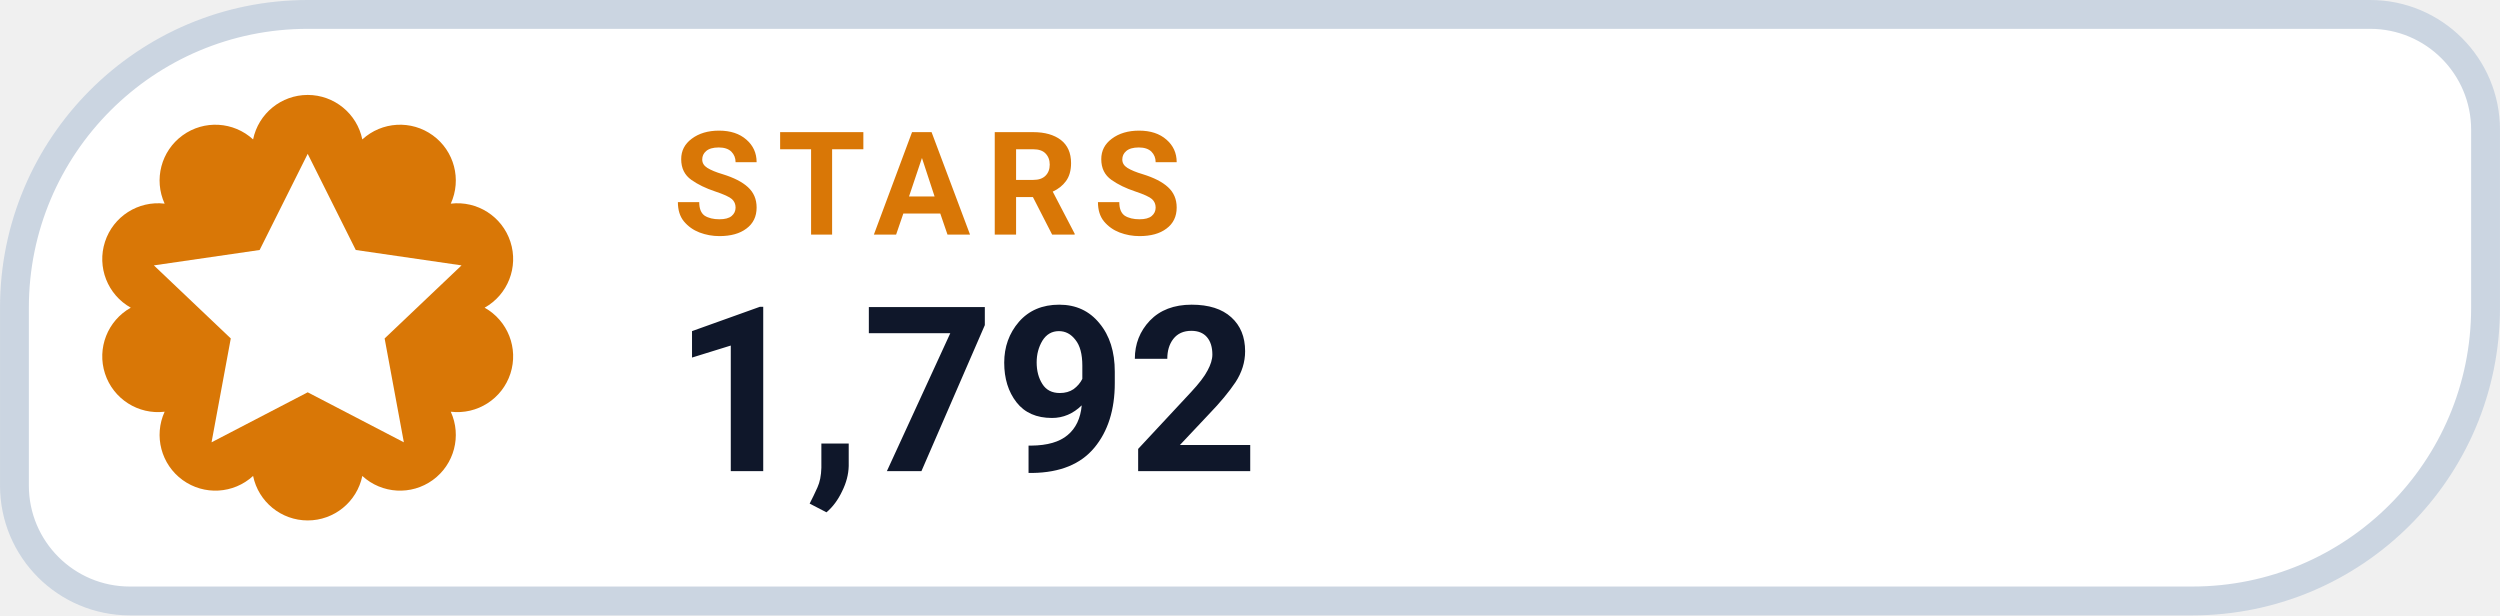
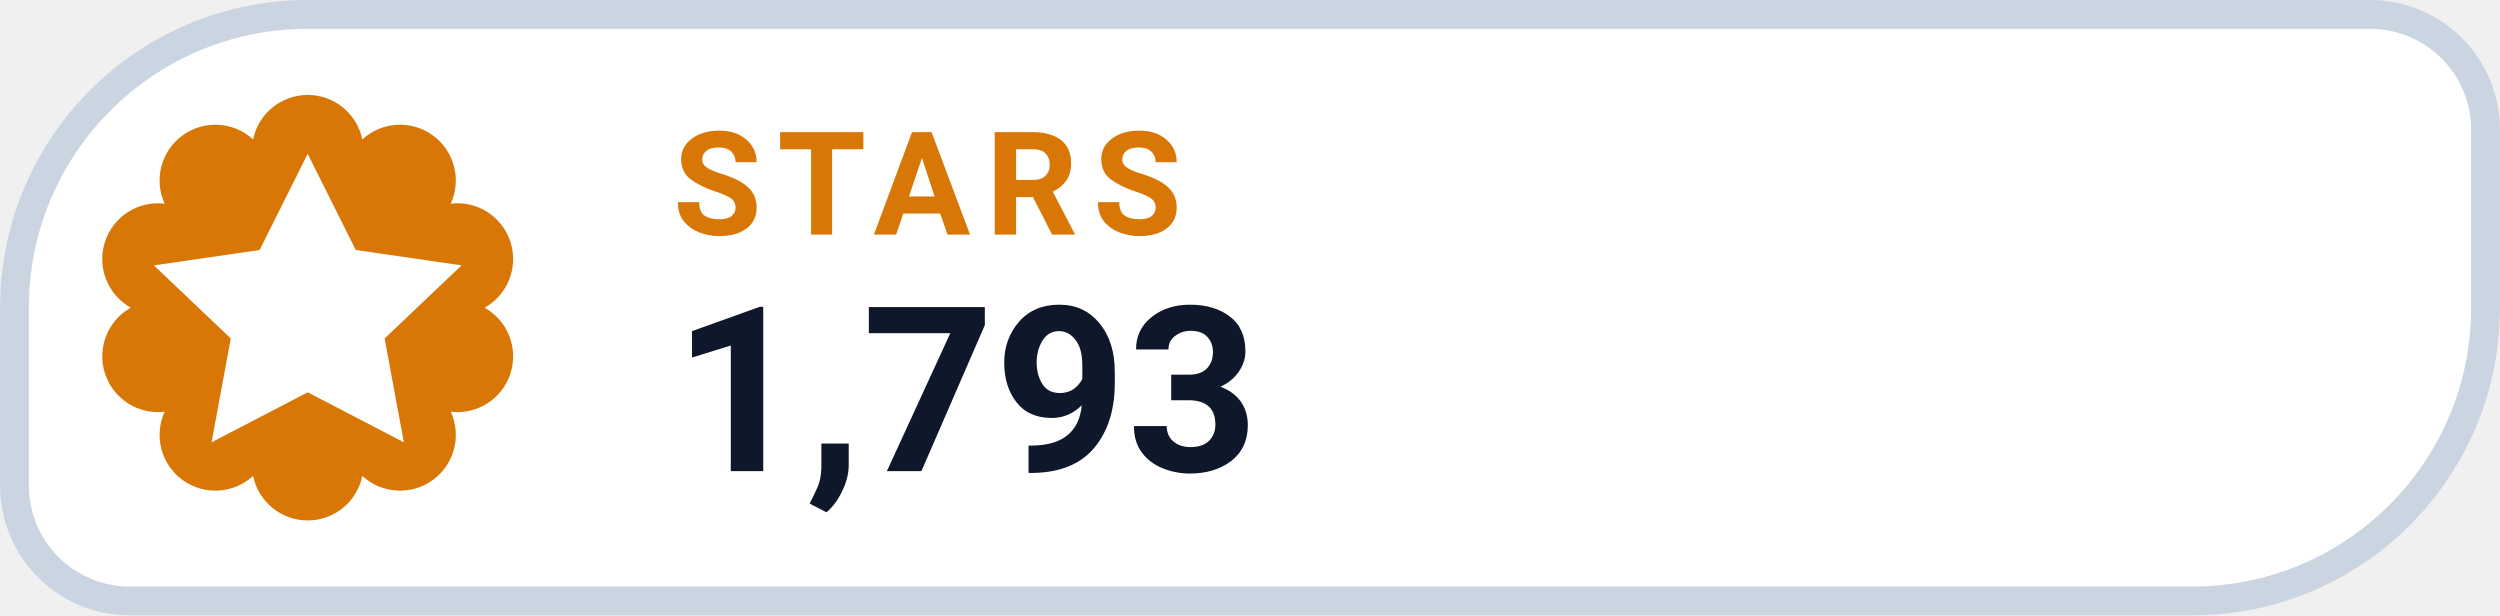
- <svg xmlns="http://www.w3.org/2000/svg" width="126" height="31.015" viewBox="0 0 130 32" role="img" aria-label="STARS 1,792">
+ <svg xmlns="http://www.w3.org/2000/svg" width="126" height="31.015" viewBox="0 0 130 32" role="img" aria-label="STARS 1,793">
  <path d="M 16.00 0.75 H 123.25 A 6.00 6.00 0 0 1 129.25 6.75 V 16.00 A 15.25 15.25 0 0 1 114.00 31.25 H 6.75 A 6.00 6.00 0 0 1 0.75 25.25 V 16.00 A 15.25 15.25 0 0 1 16.00 0.75 Z" fill="#FFFFFF" stroke="#CBD5E1" stroke-width="1.5" />
  <path d="M 13.16 7.25 A 2.90 2.90 0 0 1 18.84 7.25 A 2.90 2.90 0 0 1 23.44 10.59 A 2.90 2.90 0 0 1 25.20 16.00 A 2.90 2.90 0 0 1 23.44 21.41 A 2.90 2.90 0 0 1 18.84 24.75 A 2.90 2.90 0 0 1 13.16 24.75 A 2.90 2.90 0 0 1 8.56 21.41 A 2.90 2.90 0 0 1 6.80 16.00 A 2.90 2.90 0 0 1 8.56 10.59 A 2.90 2.90 0 0 1 13.16 7.25 Z" fill="#D97706" />
  <g transform="translate(16 16)" style="color:#FFFFFF;">
    <path d="M0 -8 l2.5 5 5.5 .8 -4 3.8 1 5.4 -5 -2.6 -5 2.6 1 -5.4 -4 -3.8 5.5 -.8 Z" fill="currentColor" />
  </g>
  <text x="35" y="12.2" fill="#D97706" font-family="-apple-system,BlinkMacSystemFont,'Segoe UI',Roboto,Helvetica,Arial,sans-serif" font-size="7.5" font-weight="700" letter-spacing=".8">STARS</text>
-   <text x="35" y="24.5" fill="#0F172A" font-family="-apple-system,BlinkMacSystemFont,'Segoe UI',Roboto,Helvetica,Arial,sans-serif" font-size="12" font-weight="750">1,792</text>
+   <text x="35" y="24.5" fill="#0F172A" font-family="-apple-system,BlinkMacSystemFont,'Segoe UI',Roboto,Helvetica,Arial,sans-serif" font-size="12" font-weight="750">1,793</text>
</svg>
